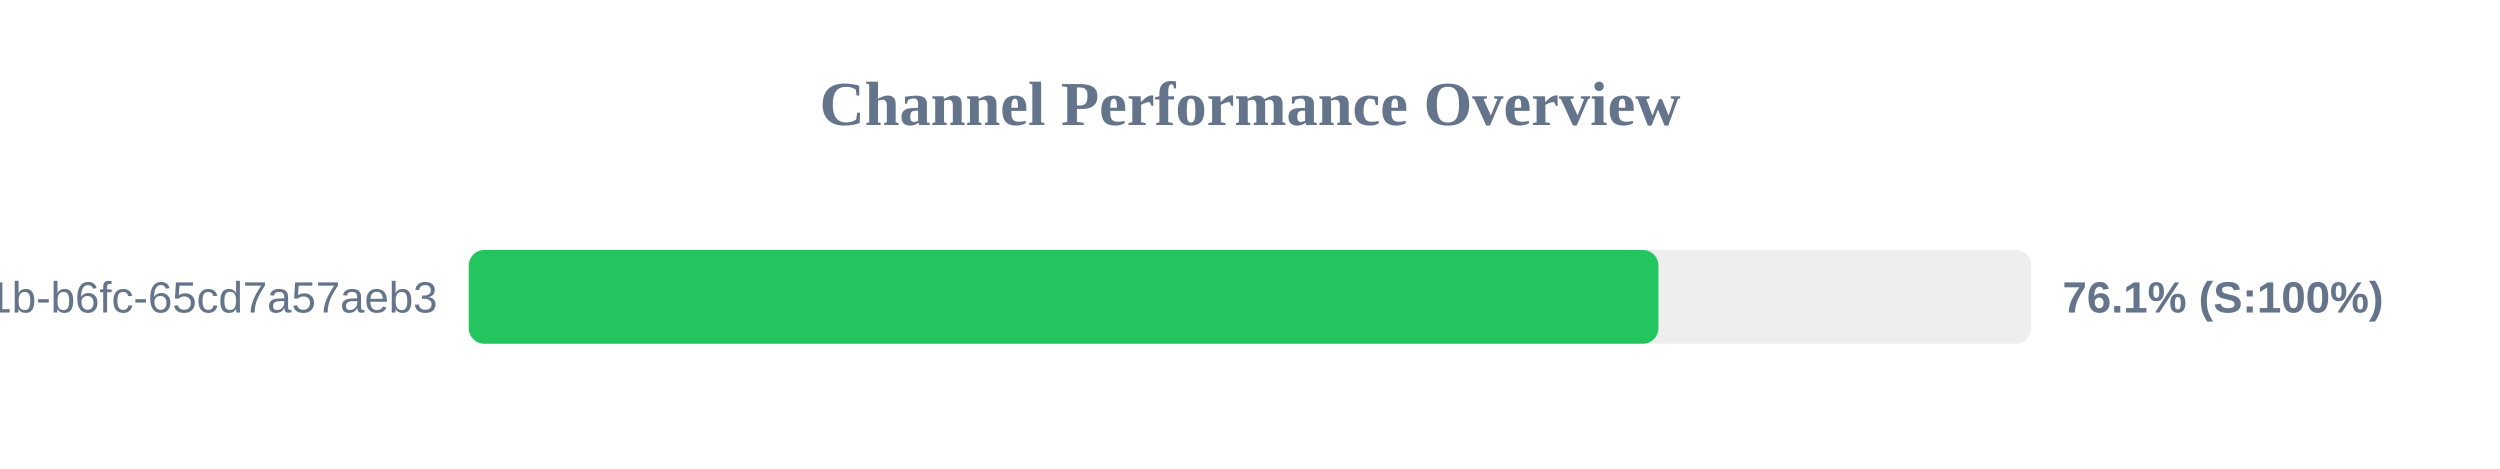
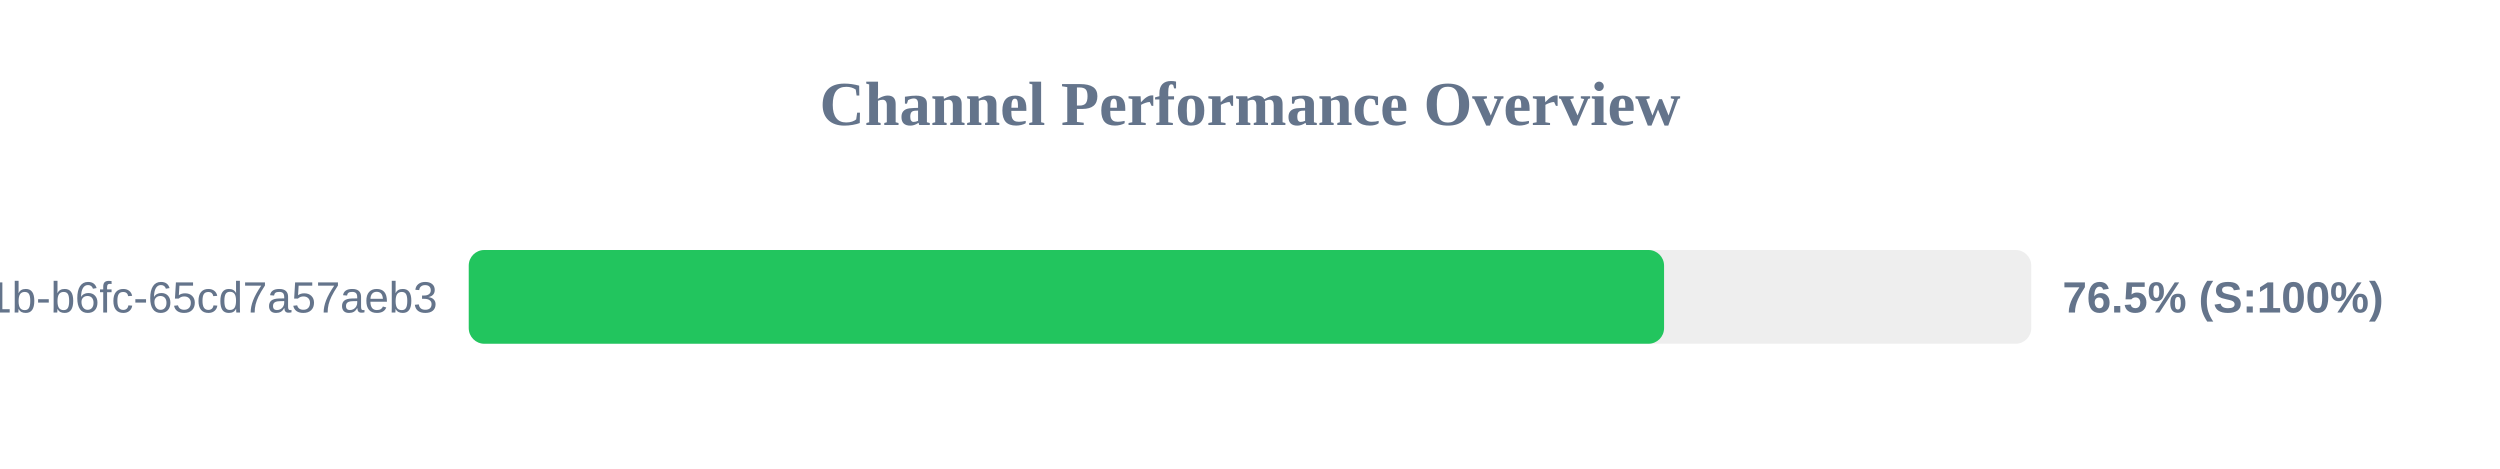
<svg xmlns="http://www.w3.org/2000/svg" width="800" height="150" version="1.1">
  <style>
        .row { font: 14px Arial; fill: #64748b; }
        .score { font: bold 14px Arial; fill: #64748b; }
    </style>
  <text x="400" y="40" text-anchor="middle" font-size="20px" font-weight="bold" fill="#64748b">Channel Performance Overview</text>
  <rect x="150" y="80" width="500" height="30" fill="#eee" rx="5" />
-   <rect x="150" y="80" width="380.7" height="30" fill="#22c55e" rx="5" />
+   <rect x="150" y="80" width="382.5" height="30" fill="#22c55e" rx="5" />
  <text x="140" y="100" text-anchor="end" class="row">?uuid=9c859345-959f-491b-b6fc-65cd7a57aeb3</text>
-   <text x="660" y="100" text-anchor="start" class="score">76.1% (S:100%)</text>
+   <text x="660" y="100" text-anchor="start" class="score">76.5% (S:100%)</text>
</svg>
